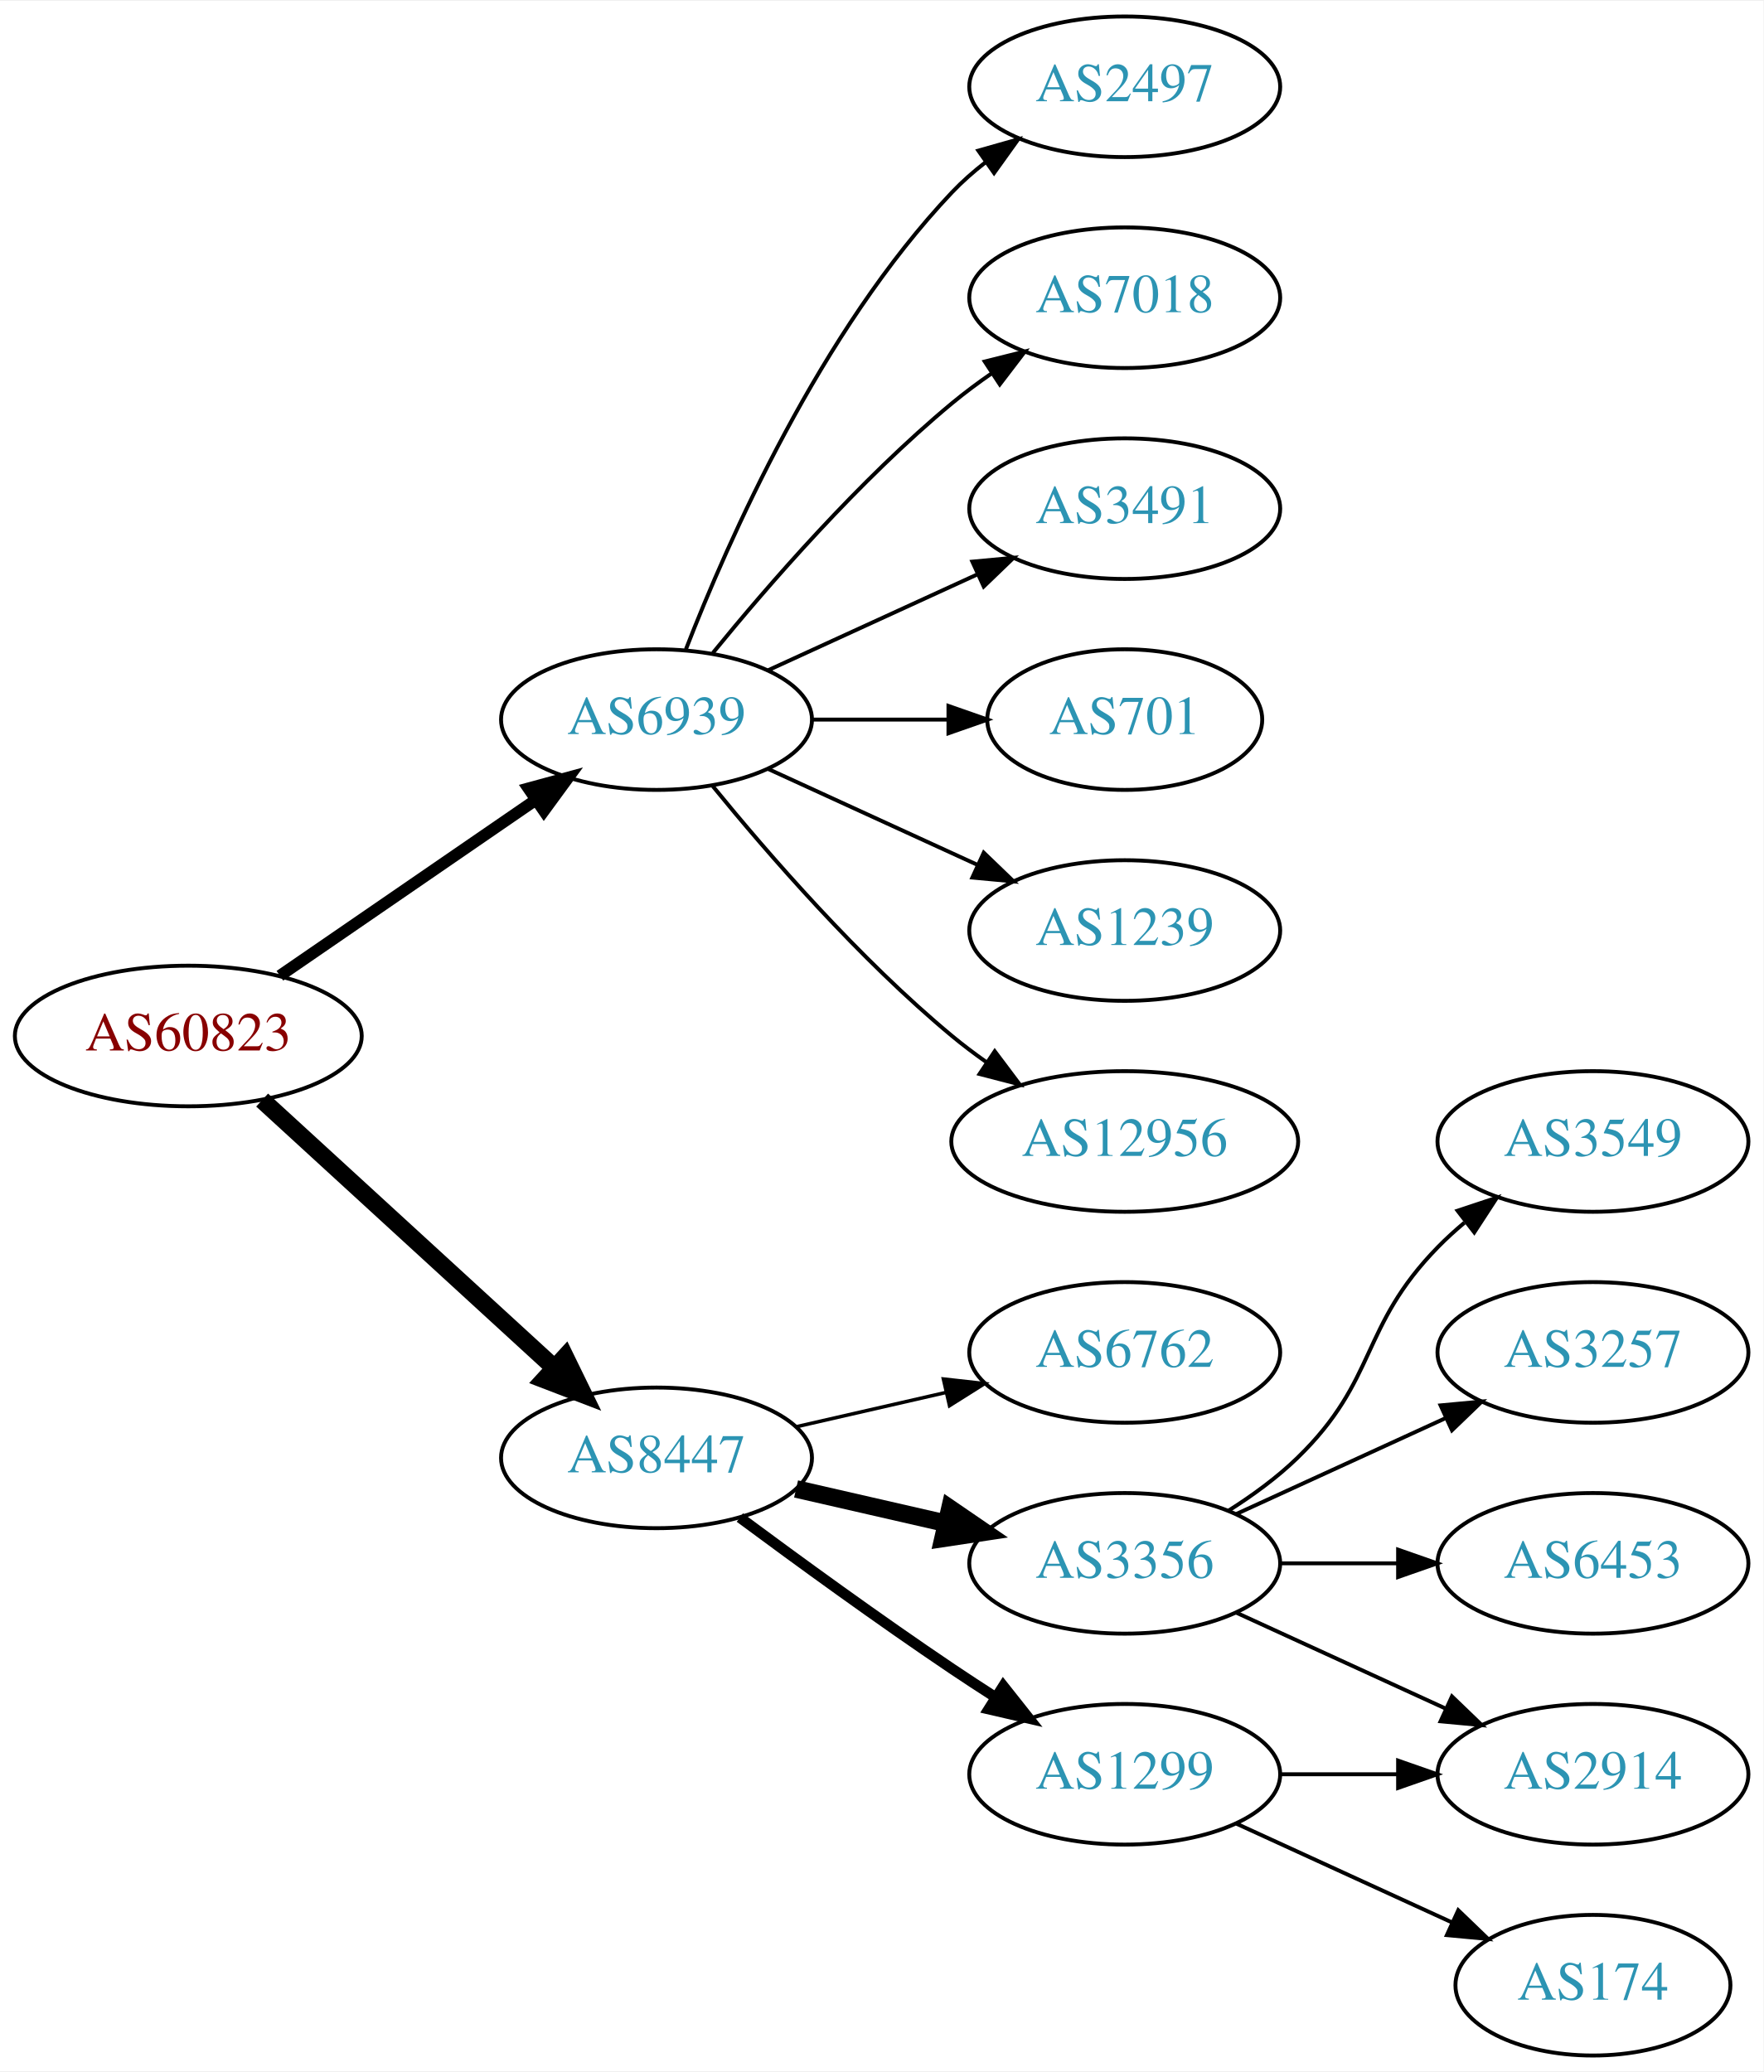
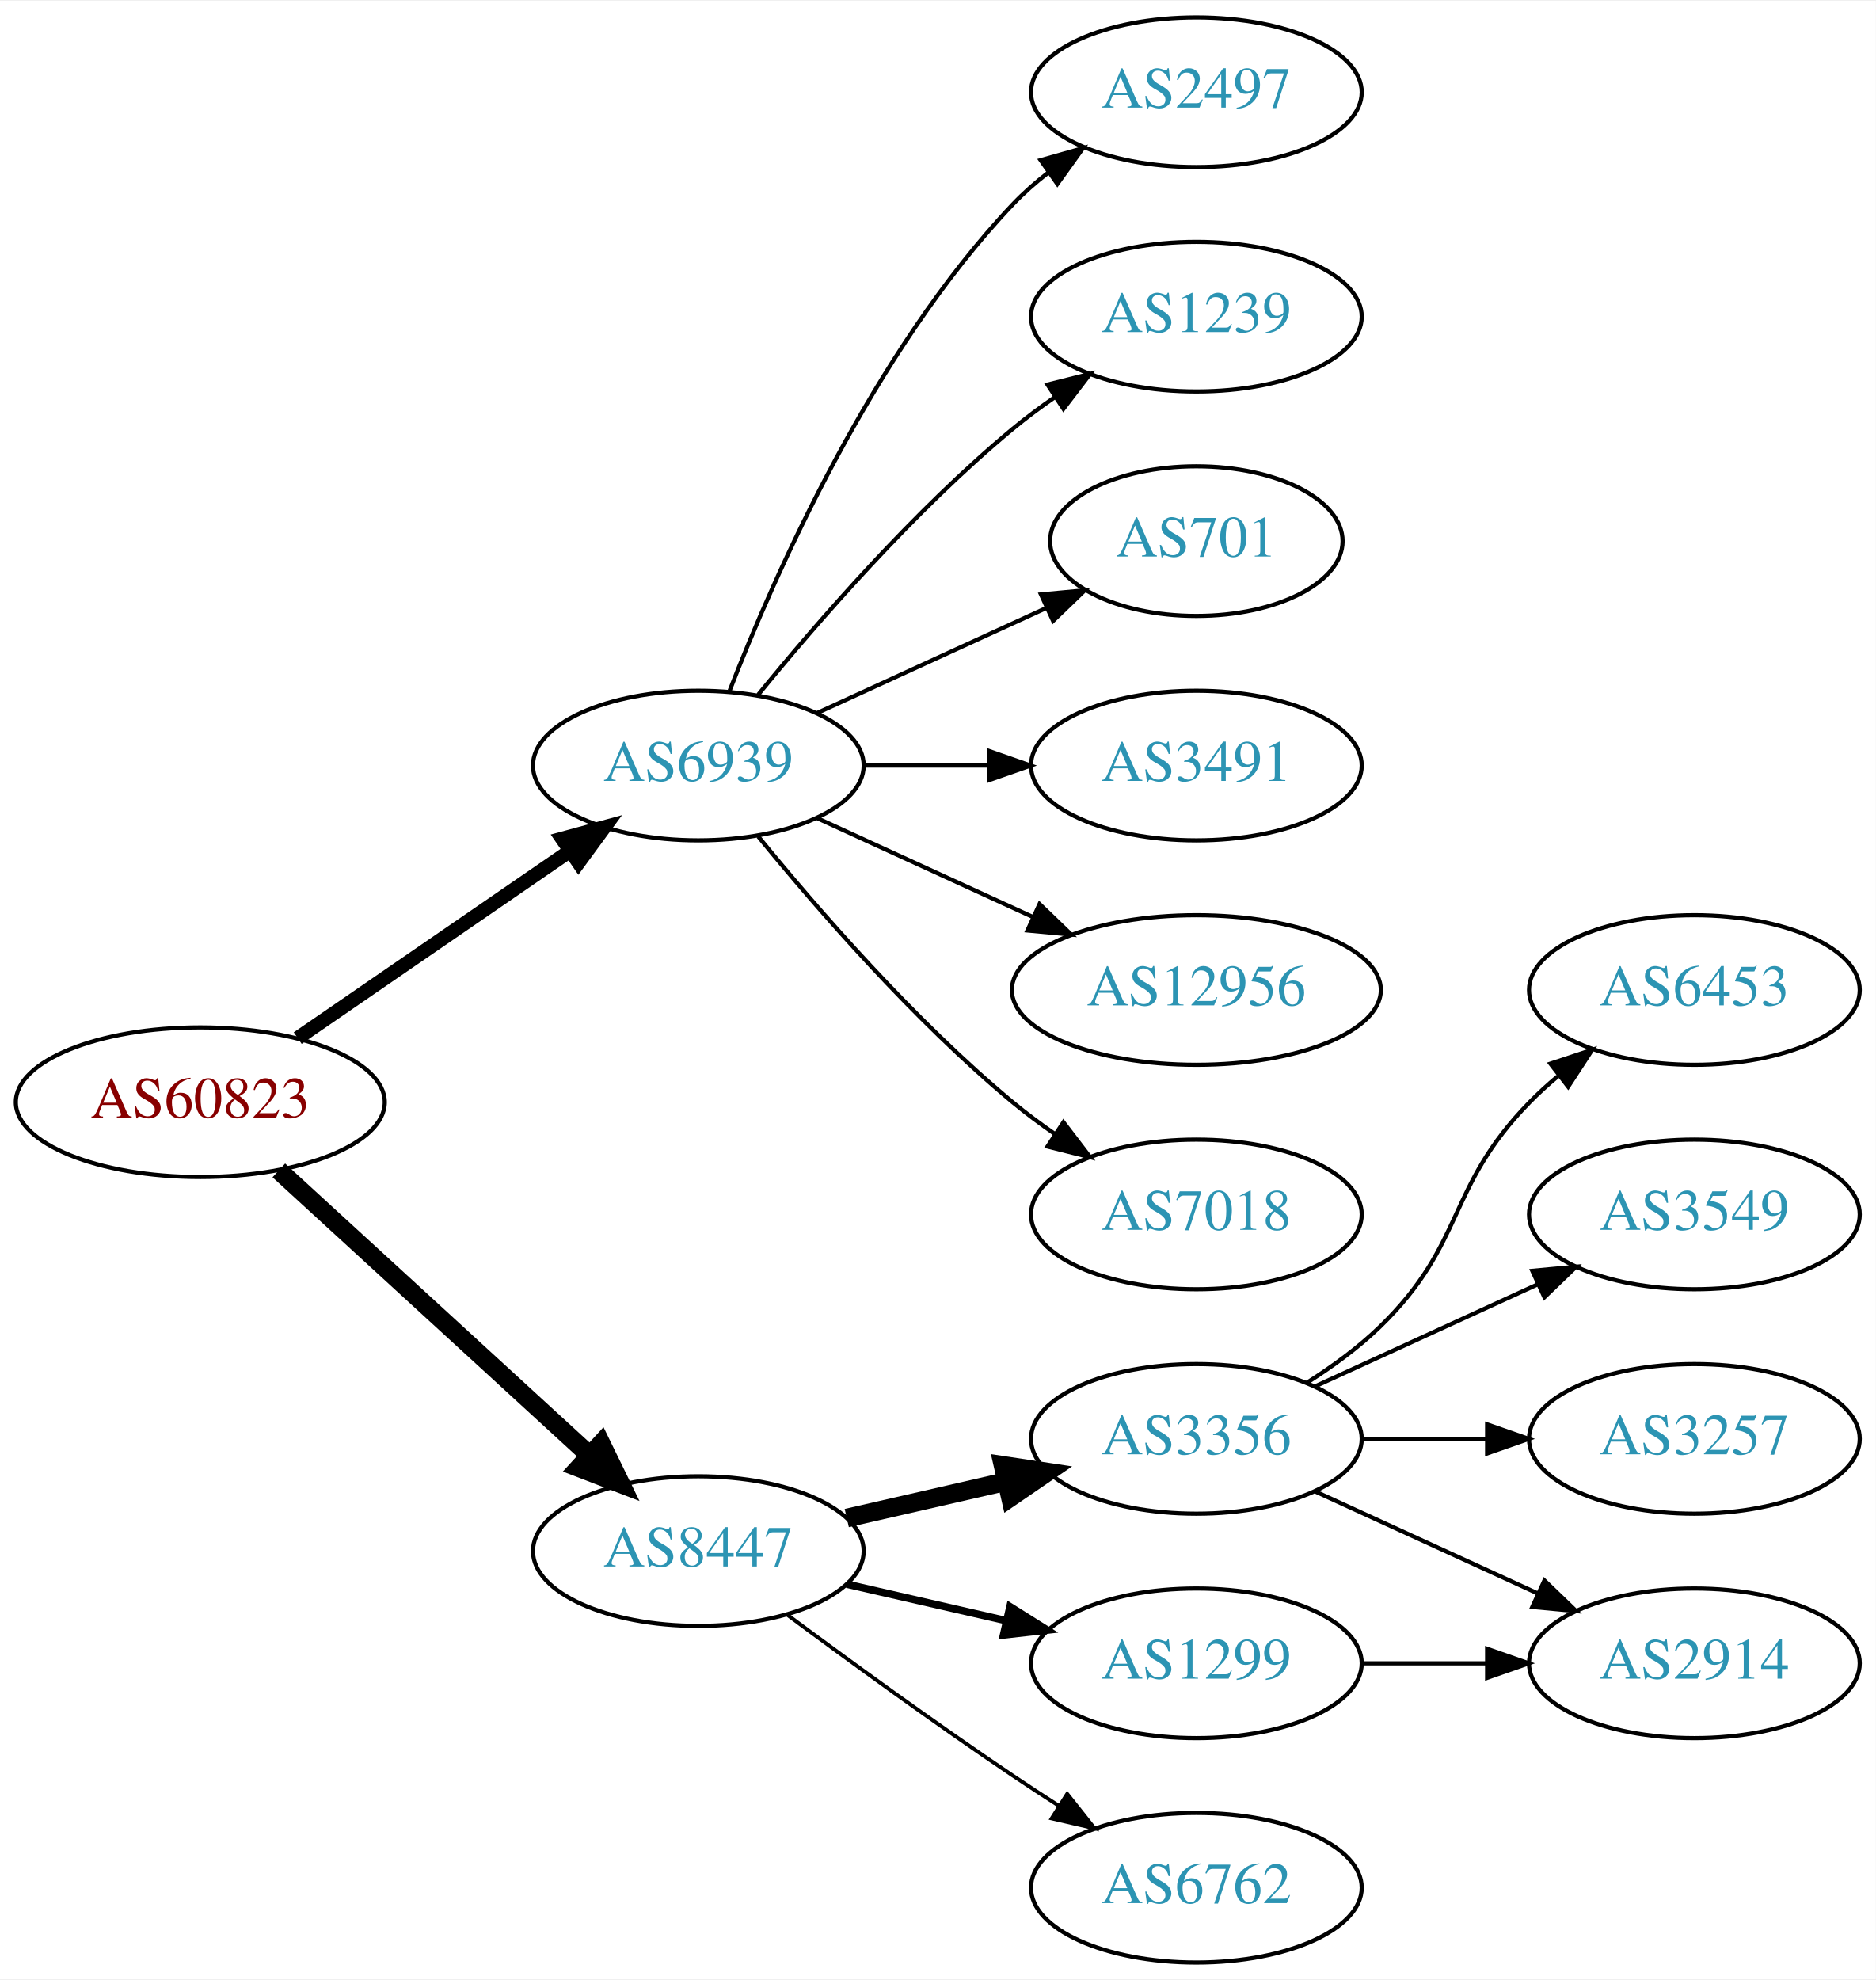
- <svg xmlns="http://www.w3.org/2000/svg" xmlns:xlink="http://www.w3.org/1999/xlink" width="451pt" height="530pt" viewBox="0.00 0.00 451.37 530.00">
-   <g id="graph0" class="graph" transform="scale(1 1) rotate(0) translate(4 526)">
-     <polygon fill="white" stroke="none" points="-4,4 -4,-526 447.37,-526 447.37,4 -4,4" />
+ <svg xmlns="http://www.w3.org/2000/svg" xmlns:xlink="http://www.w3.org/1999/xlink" width="451pt" height="476pt" viewBox="0.00 0.00 451.37 476.00">
+   <g id="graph0" class="graph" transform="scale(1 1) rotate(0) translate(4 472)">
+     <polygon fill="white" stroke="none" points="-4,4 -4,-472 447.37,-472 447.37,4 -4,4" />
    <g id="node1" class="node">
      <g id="a_node1">
        <a xlink:href="/asn/60823" xlink:title="AS60823 ~ IForce IT GmbH [AT]">
-           <ellipse fill="#ffffff" stroke="black" cx="44.196" cy="-261" rx="44.393" ry="18" />
-           <text text-anchor="middle" x="44.196" y="-257.3" font-family="Times,serif" font-size="14.00" fill="#880000">AS60823</text>
+           <ellipse fill="#ffffff" stroke="black" cx="44.196" cy="-207" rx="44.393" ry="18" />
+           <text text-anchor="middle" x="44.196" y="-203.3" font-family="Times,serif" font-size="14.00" fill="#880000">AS60823</text>
        </a>
      </g>
    </g>
    <g id="node2" class="node">
      <g id="a_node2">
        <a xlink:href="/asn/6939" xlink:title="AS6939 ~ Hurricane Electric LLC [US]">
-           <ellipse fill="#ffffff" stroke="black" cx="164.039" cy="-342" rx="39.794" ry="18" />
-           <text text-anchor="middle" x="164.039" y="-338.3" font-family="Times,serif" font-size="14.00" fill="#2c94b3">AS6939</text>
+           <ellipse fill="#ffffff" stroke="black" cx="164.039" cy="-288" rx="39.794" ry="18" />
+           <text text-anchor="middle" x="164.039" y="-284.3" font-family="Times,serif" font-size="14.00" fill="#2c94b3">AS6939</text>
        </a>
      </g>
    </g>
    <g id="edge1" class="edge">
-       <path fill="none" stroke="black" stroke-width="3" d="M67.639,-276.426C86.22,-289.198 112.781,-307.455 133.161,-321.463" />
-       <polygon fill="black" stroke="black" stroke-width="3" points="131.251,-324.398 141.475,-327.178 135.216,-318.629 131.251,-324.398" />
+       <path fill="none" stroke="black" stroke-width="3.375" d="M67.639,-222.426C86.22,-235.198 112.781,-253.455 133.161,-267.463" />
+       <polygon fill="black" stroke="black" stroke-width="3.375" points="131.251,-270.398 141.475,-273.178 135.216,-264.629 131.251,-270.398" />
    </g>
    <g id="node3" class="node">
      <g id="a_node3">
        <a xlink:href="/asn/8447" xlink:title="AS8447 ~ A1 Telekom Austria AG [AT]">
-           <ellipse fill="#ffffff" stroke="black" cx="164.039" cy="-153" rx="39.794" ry="18" />
-           <text text-anchor="middle" x="164.039" y="-149.3" font-family="Times,serif" font-size="14.00" fill="#2c94b3">AS8447</text>
+           <ellipse fill="#ffffff" stroke="black" cx="164.039" cy="-99" rx="39.794" ry="18" />
+           <text text-anchor="middle" x="164.039" y="-95.3" font-family="Times,serif" font-size="14.00" fill="#2c94b3">AS8447</text>
        </a>
      </g>
    </g>
    <g id="edge2" class="edge">
-       <path fill="none" stroke="black" stroke-width="4.5" d="M63.094,-244.597C83.022,-226.333 115.38,-196.678 137.857,-176.079" />
-       <polygon fill="black" stroke="black" stroke-width="4.5" points="140.647,-178.863 145.359,-169.203 135.326,-173.057 140.647,-178.863" />
+       <path fill="none" stroke="black" stroke-width="4.5" d="M63.094,-190.597C83.022,-172.333 115.38,-142.678 137.857,-122.079" />
+       <polygon fill="black" stroke="black" stroke-width="4.5" points="140.647,-124.863 145.359,-115.203 135.326,-119.057 140.647,-124.863" />
    </g>
    <g id="node4" class="node">
      <g id="a_node4">
        <a xlink:href="/asn/2497" xlink:title="AS2497 ~ Internet Initiative Japan Inc. [JP]">
-           <ellipse fill="#ffffff" stroke="black" cx="283.881" cy="-504" rx="39.794" ry="18" />
-           <text text-anchor="middle" x="283.881" y="-500.3" font-family="Times,serif" font-size="14.00" fill="#2c94b3">AS2497</text>
+           <ellipse fill="#ffffff" stroke="black" cx="283.881" cy="-450" rx="39.794" ry="18" />
+           <text text-anchor="middle" x="283.881" y="-446.3" font-family="Times,serif" font-size="14.00" fill="#2c94b3">AS2497</text>
        </a>
      </g>
    </g>
    <g id="edge3" class="edge">
-       <path fill="none" stroke="black" d="M171.562,-359.994C182.312,-387.728 205.969,-441.429 239.685,-477 242.271,-479.728 245.188,-482.294 248.257,-484.677" />
-       <polygon fill="black" stroke="black" points="246.411,-487.658 256.605,-490.543 250.435,-481.93 246.411,-487.658" />
+       <path fill="none" stroke="black" d="M171.562,-305.994C182.312,-333.728 205.969,-387.429 239.685,-423 242.271,-425.728 245.188,-428.294 248.257,-430.677" />
+       <polygon fill="black" stroke="black" points="246.411,-433.658 256.605,-436.543 250.435,-427.93 246.411,-433.658" />
    </g>
    <g id="node5" class="node">
      <g id="a_node5">
-         <a xlink:href="/asn/7018" xlink:title="AS7018 ~ AT&amp;T Services, Inc. [US]">
-           <ellipse fill="#ffffff" stroke="black" cx="283.881" cy="-450" rx="39.794" ry="18" />
-           <text text-anchor="middle" x="283.881" y="-446.3" font-family="Times,serif" font-size="14.00" fill="#2c94b3">AS7018</text>
+         <a xlink:href="/asn/1239" xlink:title="AS1239 ~ Sprint [US]">
+           <ellipse fill="#ffffff" stroke="black" cx="283.881" cy="-396" rx="39.794" ry="18" />
+           <text text-anchor="middle" x="283.881" y="-392.3" font-family="Times,serif" font-size="14.00" fill="#2c94b3">AS1239</text>
        </a>
      </g>
    </g>
    <g id="edge4" class="edge">
-       <path fill="none" stroke="black" d="M178.458,-359.065C192.572,-376.375 215.987,-403.345 239.685,-423 242.901,-425.668 246.402,-428.27 249.972,-430.741" />
-       <polygon fill="black" stroke="black" points="248.05,-433.666 258.329,-436.236 251.896,-427.817 248.05,-433.666" />
+       <path fill="none" stroke="black" d="M178.458,-305.065C192.572,-322.375 215.987,-349.345 239.685,-369 242.901,-371.668 246.402,-374.27 249.972,-376.741" />
+       <polygon fill="black" stroke="black" points="248.05,-379.666 258.329,-382.236 251.896,-373.817 248.05,-379.666" />
    </g>
    <g id="node6" class="node">
      <g id="a_node6">
-         <a xlink:href="/asn/3491" xlink:title="AS3491 ~ PCCW Global, Inc. [US]">
-           <ellipse fill="#ffffff" stroke="black" cx="283.881" cy="-396" rx="39.794" ry="18" />
-           <text text-anchor="middle" x="283.881" y="-392.3" font-family="Times,serif" font-size="14.00" fill="#2c94b3">AS3491</text>
-         </a>
-       </g>
-     </g>
-     <g id="edge5" class="edge">
-       <path fill="none" stroke="black" d="M192.667,-354.661C208.624,-361.973 228.895,-371.261 246.178,-379.181" />
-       <polygon fill="black" stroke="black" points="244.876,-382.435 255.425,-383.419 247.793,-376.071 244.876,-382.435" />
-     </g>
-     <g id="node7" class="node">
-       <g id="a_node7">
        <a xlink:href="/asn/701" xlink:title="AS701 ~ UUNET [US]">
          <ellipse fill="#ffffff" stroke="black" cx="283.881" cy="-342" rx="35.194" ry="18" />
          <text text-anchor="middle" x="283.881" y="-338.3" font-family="Times,serif" font-size="14.00" fill="#2c94b3">AS701</text>
        </a>
      </g>
    </g>
+     <g id="edge5" class="edge">
+       <path fill="none" stroke="black" d="M192.667,-300.661C209.084,-308.183 230.065,-317.798 247.662,-325.861" />
+       <polygon fill="black" stroke="black" points="246.49,-329.174 257.04,-330.158 249.407,-322.811 246.49,-329.174" />
+     </g>
+     <g id="node7" class="node">
+       <g id="a_node7">
+         <a xlink:href="/asn/3491" xlink:title="AS3491 ~ PCCW Global, Inc. [US]">
+           <ellipse fill="#ffffff" stroke="black" cx="283.881" cy="-288" rx="39.794" ry="18" />
+           <text text-anchor="middle" x="283.881" y="-284.3" font-family="Times,serif" font-size="14.00" fill="#2c94b3">AS3491</text>
+         </a>
+       </g>
+     </g>
    <g id="edge6" class="edge">
-       <path fill="none" stroke="black" d="M203.951,-342C215.038,-342 227.198,-342 238.58,-342" />
-       <polygon fill="black" stroke="black" points="238.762,-345.5 248.762,-342 238.762,-338.5 238.762,-345.5" />
+       <path fill="none" stroke="black" d="M203.951,-288C213.505,-288 223.854,-288 233.817,-288" />
+       <polygon fill="black" stroke="black" points="234.009,-291.5 244.009,-288 234.009,-284.5 234.009,-291.5" />
    </g>
    <g id="node8" class="node">
      <g id="a_node8">
-         <a xlink:href="/asn/1239" xlink:title="AS1239 ~ Sprint [US]">
-           <ellipse fill="#ffffff" stroke="black" cx="283.881" cy="-288" rx="39.794" ry="18" />
-           <text text-anchor="middle" x="283.881" y="-284.3" font-family="Times,serif" font-size="14.00" fill="#2c94b3">AS1239</text>
-         </a>
-       </g>
-     </g>
-     <g id="edge7" class="edge">
-       <path fill="none" stroke="black" d="M192.667,-329.339C208.624,-322.027 228.895,-312.739 246.178,-304.819" />
-       <polygon fill="black" stroke="black" points="247.793,-307.929 255.425,-300.581 244.876,-301.565 247.793,-307.929" />
-     </g>
-     <g id="node9" class="node">
-       <g id="a_node9">
        <a xlink:href="/asn/12956" xlink:title="AS12956 ~ TELXIUS [ES]">
          <ellipse fill="#ffffff" stroke="black" cx="283.881" cy="-234" rx="44.393" ry="18" />
          <text text-anchor="middle" x="283.881" y="-230.3" font-family="Times,serif" font-size="14.00" fill="#2c94b3">AS12956</text>
        </a>
      </g>
    </g>
+     <g id="edge7" class="edge">
+       <path fill="none" stroke="black" d="M192.667,-275.339C208.165,-268.238 227.732,-259.272 244.678,-251.506" />
+       <polygon fill="black" stroke="black" points="246.148,-254.683 253.781,-247.335 243.232,-248.319 246.148,-254.683" />
+     </g>
+     <g id="node9" class="node">
+       <g id="a_node9">
+         <a xlink:href="/asn/7018" xlink:title="AS7018 ~ AT&amp;T Services, Inc. [US]">
+           <ellipse fill="#ffffff" stroke="black" cx="283.881" cy="-180" rx="39.794" ry="18" />
+           <text text-anchor="middle" x="283.881" y="-176.3" font-family="Times,serif" font-size="14.00" fill="#2c94b3">AS7018</text>
+         </a>
+       </g>
+     </g>
    <g id="edge8" class="edge">
-       <path fill="none" stroke="black" d="M178.458,-324.935C192.572,-307.625 215.987,-280.655 239.685,-261 242.423,-258.729 245.367,-256.506 248.384,-254.37" />
-       <polygon fill="black" stroke="black" points="250.61,-257.092 256.973,-248.621 246.716,-251.275 250.61,-257.092" />
+       <path fill="none" stroke="black" d="M178.458,-270.935C192.572,-253.625 215.987,-226.655 239.685,-207 242.901,-204.332 246.402,-201.73 249.972,-199.259" />
+       <polygon fill="black" stroke="black" points="251.896,-202.183 258.329,-193.764 248.05,-196.334 251.896,-202.183" />
    </g>
    <g id="node10" class="node">
      <g id="a_node10">
-         <a xlink:href="/asn/6762" xlink:title="AS6762 ~ TELECOM ITALIA SPARKLE S.p.A. [IT]">
-           <ellipse fill="#ffffff" stroke="black" cx="283.881" cy="-180" rx="39.794" ry="18" />
-           <text text-anchor="middle" x="283.881" y="-176.3" font-family="Times,serif" font-size="14.00" fill="#2c94b3">AS6762</text>
-         </a>
-       </g>
-     </g>
-     <g id="edge9" class="edge">
-       <path fill="none" stroke="black" stroke-width="0.9" d="M199.758,-160.955C211.758,-163.704 225.379,-166.825 238.071,-169.733" />
-       <polygon fill="black" stroke="black" stroke-width="0.9" points="237.474,-173.187 248.003,-172.009 239.037,-166.364 237.474,-173.187" />
-     </g>
-     <g id="node11" class="node">
-       <g id="a_node11">
        <a xlink:href="/asn/3356" xlink:title="AS3356 ~ Level 3 Parent, LLC [US]">
          <ellipse fill="#ffffff" stroke="black" cx="283.881" cy="-126" rx="39.794" ry="18" />
          <text text-anchor="middle" x="283.881" y="-122.3" font-family="Times,serif" font-size="14.00" fill="#2c94b3">AS3356</text>
        </a>
      </g>
    </g>
-     <g id="edge10" class="edge">
-       <path fill="none" stroke="black" stroke-width="4.5" d="M199.758,-145.045C211.758,-142.296 225.379,-139.175 238.071,-136.267" />
-       <polygon fill="black" stroke="black" stroke-width="4.5" points="239.135,-140.063 248.003,-133.991 237.376,-132.387 239.135,-140.063" />
+     <g id="edge9" class="edge">
+       <path fill="none" stroke="black" stroke-width="4.5" d="M199.758,-106.955C211.758,-109.704 225.379,-112.825 238.071,-115.733" />
+       <polygon fill="black" stroke="black" stroke-width="4.5" points="237.376,-119.613 248.003,-118.009 239.135,-111.937 237.376,-119.613" />
    </g>
-     <g id="node12" class="node">
-       <g id="a_node12">
+     <g id="node11" class="node">
+       <g id="a_node11">
        <a xlink:href="/asn/1299" xlink:title="AS1299 ~ Telia Carrier [EU]">
          <ellipse fill="#ffffff" stroke="black" cx="283.881" cy="-72" rx="39.794" ry="18" />
          <text text-anchor="middle" x="283.881" y="-68.3" font-family="Times,serif" font-size="14.00" fill="#2c94b3">AS1299</text>
        </a>
      </g>
    </g>
+     <g id="edge10" class="edge">
+       <path fill="none" stroke="black" stroke-width="1.8" d="M199.758,-91.045C211.758,-88.296 225.379,-85.175 238.071,-82.267" />
+       <polygon fill="black" stroke="black" stroke-width="1.8" points="239.037,-85.636 248.003,-79.991 237.474,-78.813 239.037,-85.636" />
+     </g>
+     <g id="node12" class="node">
+       <g id="a_node12">
+         <a xlink:href="/asn/6762" xlink:title="AS6762 ~ TELECOM ITALIA SPARKLE S.p.A. [IT]">
+           <ellipse fill="#ffffff" stroke="black" cx="283.881" cy="-18" rx="39.794" ry="18" />
+           <text text-anchor="middle" x="283.881" y="-14.3" font-family="Times,serif" font-size="14.00" fill="#2c94b3">AS6762</text>
+         </a>
+       </g>
+     </g>
    <g id="edge11" class="edge">
-       <path fill="none" stroke="black" stroke-width="2.7" d="M185.369,-137.723C200.231,-126.696 220.976,-111.593 239.685,-99 243.234,-96.611 246.984,-94.161 250.733,-91.758" />
-       <polygon fill="black" stroke="black" stroke-width="2.7" points="252.801,-94.591 259.381,-86.288 249.059,-88.675 252.801,-94.591" />
+       <path fill="none" stroke="black" stroke-width="0.9" d="M185.369,-83.723C200.231,-72.696 220.976,-57.593 239.685,-45 243.234,-42.611 246.984,-40.161 250.733,-37.758" />
+       <polygon fill="black" stroke="black" stroke-width="0.9" points="252.801,-40.591 259.381,-32.288 249.059,-34.675 252.801,-40.591" />
    </g>
    <g id="node13" class="node">
      <g id="a_node13">
-         <a xlink:href="/asn/3549" xlink:title="AS3549 ~ Level 3 Parent, LLC [US]">
+         <a xlink:href="/asn/6453" xlink:title="AS6453 ~ TATA COMMUNICATIONS (AMERICA) INC [US]">
          <ellipse fill="#ffffff" stroke="black" cx="403.724" cy="-234" rx="39.794" ry="18" />
-           <text text-anchor="middle" x="403.724" y="-230.3" font-family="Times,serif" font-size="14.00" fill="#2c94b3">AS3549</text>
+           <text text-anchor="middle" x="403.724" y="-230.3" font-family="Times,serif" font-size="14.00" fill="#2c94b3">AS6453</text>
        </a>
      </g>
    </g>
    <g id="edge12" class="edge">
      <path fill="none" stroke="black" d="M310.41,-139.462C316.573,-143.362 322.875,-147.948 328.077,-153 348.771,-173.094 343.905,-186.383 364.077,-207 366.17,-209.139 368.453,-211.218 370.83,-213.21" />
      <polygon fill="black" stroke="black" points="369.074,-216.275 379.13,-219.611 373.349,-210.732 369.074,-216.275" />
    </g>
    <g id="node14" class="node">
      <g id="a_node14">
+         <a xlink:href="/asn/3549" xlink:title="AS3549 ~ Level 3 Parent, LLC [US]">
+           <ellipse fill="#ffffff" stroke="black" cx="403.724" cy="-180" rx="39.794" ry="18" />
+           <text text-anchor="middle" x="403.724" y="-176.3" font-family="Times,serif" font-size="14.00" fill="#2c94b3">AS3549</text>
+         </a>
+       </g>
+     </g>
+     <g id="edge13" class="edge">
+       <path fill="none" stroke="black" d="M312.51,-138.661C328.467,-145.973 348.738,-155.261 366.02,-163.181" />
+       <polygon fill="black" stroke="black" points="364.719,-166.435 375.268,-167.419 367.635,-160.071 364.719,-166.435" />
+     </g>
+     <g id="node15" class="node">
+       <g id="a_node15">
+         <a xlink:href="/asn/3257" xlink:title="AS3257 ~ GTT [DE]">
+           <ellipse fill="#ffffff" stroke="black" cx="403.724" cy="-126" rx="39.794" ry="18" />
+           <text text-anchor="middle" x="403.724" y="-122.3" font-family="Times,serif" font-size="14.00" fill="#2c94b3">AS3257</text>
+         </a>
+       </g>
+     </g>
+     <g id="edge14" class="edge">
+       <path fill="none" stroke="black" d="M323.794,-126C333.347,-126 343.697,-126 353.659,-126" />
+       <polygon fill="black" stroke="black" points="353.852,-129.5 363.852,-126 353.852,-122.5 353.852,-129.5" />
+     </g>
+     <g id="node16" class="node">
+       <g id="a_node16">
        <a xlink:href="/asn/2914" xlink:title="AS2914 ~ NTT America, Inc. [US]">
          <ellipse fill="#ffffff" stroke="black" cx="403.724" cy="-72" rx="39.794" ry="18" />
          <text text-anchor="middle" x="403.724" y="-68.3" font-family="Times,serif" font-size="14.00" fill="#2c94b3">AS2914</text>
        </a>
      </g>
    </g>
-     <g id="edge13" class="edge">
+     <g id="edge15" class="edge">
      <path fill="none" stroke="black" d="M312.51,-113.339C328.467,-106.027 348.738,-96.739 366.02,-88.819" />
      <polygon fill="black" stroke="black" points="367.635,-91.929 375.268,-84.581 364.719,-85.565 367.635,-91.929" />
    </g>
-     <g id="node15" class="node">
-       <g id="a_node15">
-         <a xlink:href="/asn/3257" xlink:title="AS3257 ~ GTT [DE]">
-           <ellipse fill="#ffffff" stroke="black" cx="403.724" cy="-180" rx="39.794" ry="18" />
-           <text text-anchor="middle" x="403.724" y="-176.3" font-family="Times,serif" font-size="14.00" fill="#2c94b3">AS3257</text>
-         </a>
-       </g>
-     </g>
-     <g id="edge14" class="edge">
-       <path fill="none" stroke="black" d="M312.51,-138.661C328.467,-145.973 348.738,-155.261 366.02,-163.181" />
-       <polygon fill="black" stroke="black" points="364.719,-166.435 375.268,-167.419 367.635,-160.071 364.719,-166.435" />
-     </g>
-     <g id="node16" class="node">
-       <g id="a_node16">
-         <a xlink:href="/asn/6453" xlink:title="AS6453 ~ TATA COMMUNICATIONS (AMERICA) INC [US]">
-           <ellipse fill="#ffffff" stroke="black" cx="403.724" cy="-126" rx="39.794" ry="18" />
-           <text text-anchor="middle" x="403.724" y="-122.3" font-family="Times,serif" font-size="14.00" fill="#2c94b3">AS6453</text>
-         </a>
-       </g>
-     </g>
-     <g id="edge15" class="edge">
-       <path fill="none" stroke="black" d="M323.794,-126C333.347,-126 343.697,-126 353.659,-126" />
-       <polygon fill="black" stroke="black" points="353.852,-129.5 363.852,-126 353.852,-122.5 353.852,-129.5" />
-     </g>
-     <g id="edge17" class="edge">
+     <g id="edge16" class="edge">
      <path fill="none" stroke="black" d="M323.794,-72C333.347,-72 343.697,-72 353.659,-72" />
      <polygon fill="black" stroke="black" points="353.852,-75.5 363.852,-72 353.852,-68.5 353.852,-75.5" />
    </g>
-     <g id="node17" class="node">
-       <g id="a_node17">
-         <a xlink:href="/asn/174" xlink:title="AS174 ~ Cogent Communications [US]">
-           <ellipse fill="#ffffff" stroke="black" cx="403.724" cy="-18" rx="35.194" ry="18" />
-           <text text-anchor="middle" x="403.724" y="-14.3" font-family="Times,serif" font-size="14.00" fill="#2c94b3">AS174</text>
-         </a>
-       </g>
-     </g>
-     <g id="edge16" class="edge">
-       <path fill="none" stroke="black" d="M312.51,-59.339C328.926,-51.817 349.908,-42.202 367.505,-34.139" />
-       <polygon fill="black" stroke="black" points="369.249,-37.189 376.882,-29.842 366.333,-30.826 369.249,-37.189" />
-     </g>
  </g>
</svg>
